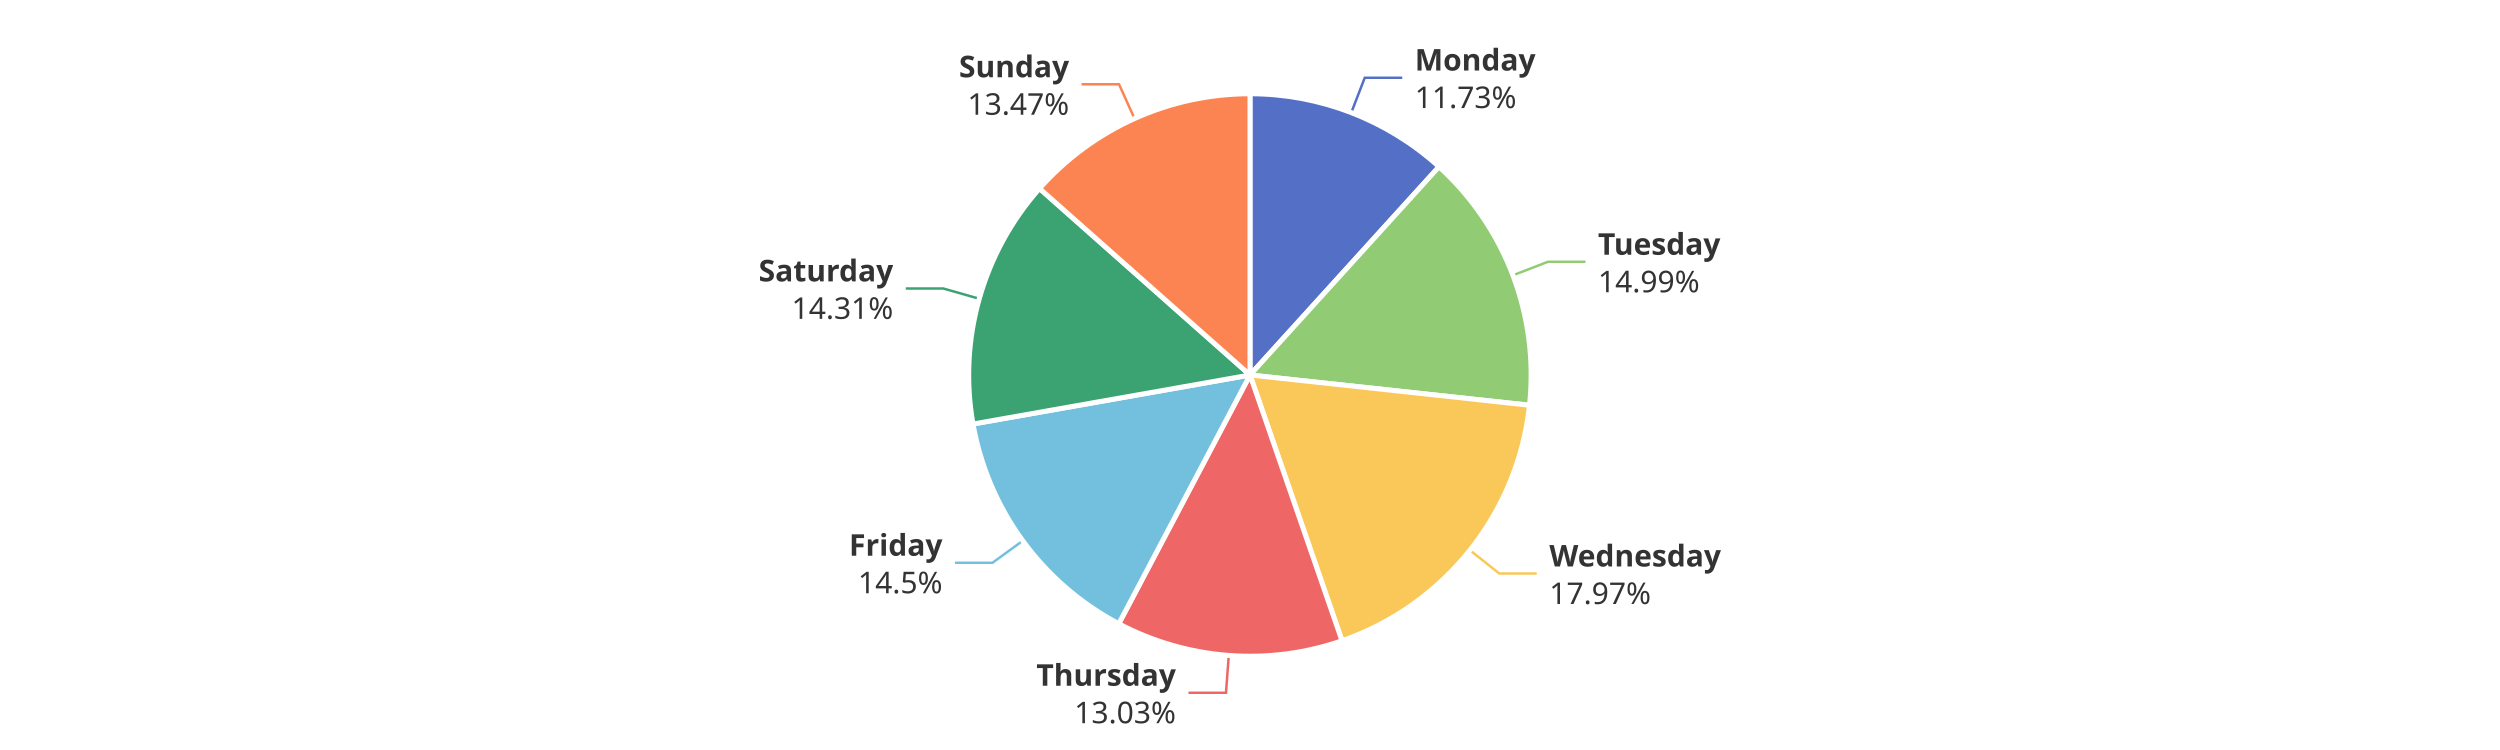
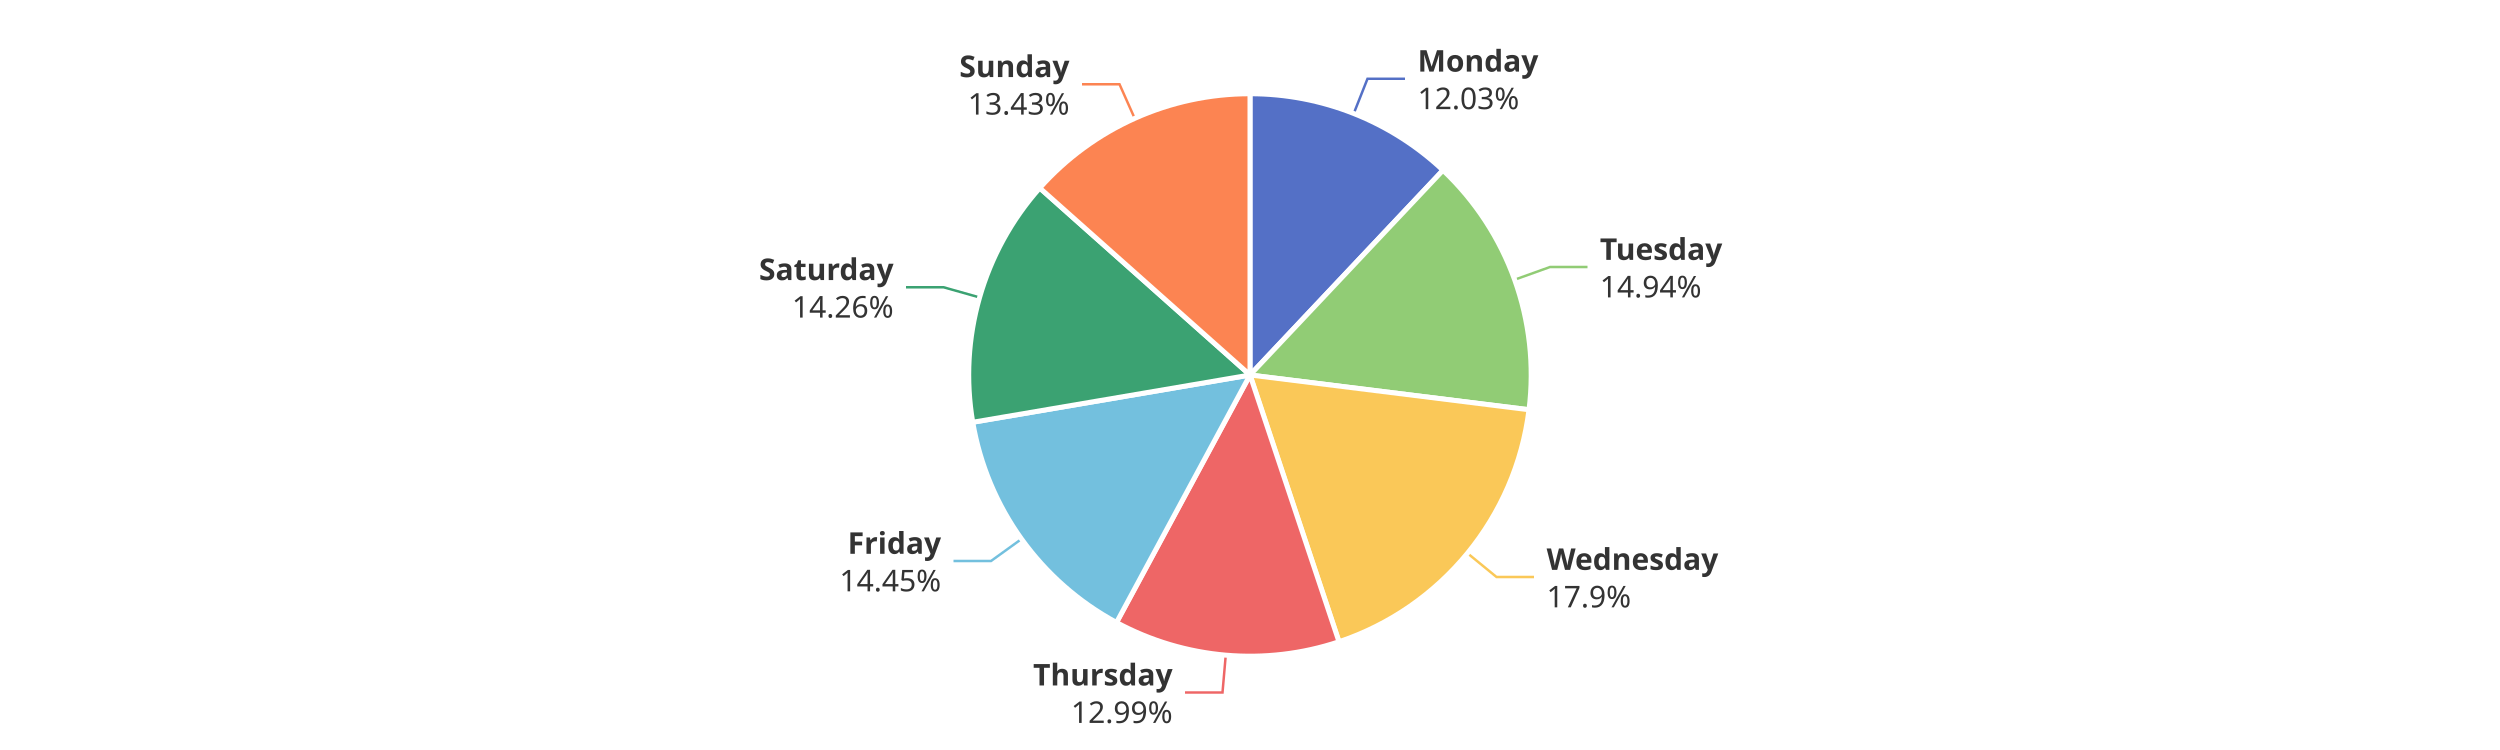
<svg xmlns="http://www.w3.org/2000/svg" width="1000" height="300" version="1.1" baseProfile="full" viewBox="0 0 1000 300">
  <rect width="1000" height="300" x="0" y="0" id="0" fill="#ffffff" />
-   <polyline points="540.5 45.1 545.9 31.1 560.9 31.1" fill="none" stroke="#5470c6" />
-   <polyline points="605.2 110.1 619.2 104.7 634.2 104.7" fill="none" stroke="#91cc75" />
-   <polyline points="588 220.1 599.7 229.4 614.7 229.4" fill="none" stroke="#fac858" />
-   <polyline points="491.5 262.2 490.4 277.1 475.4 277.1" fill="none" stroke="#ee6666" />
-   <polyline points="409.1 216.3 397 225.1 382 225.1" fill="none" stroke="#73c0de" />
-   <polyline points="391.7 119.5 377.3 115.4 362.3 115.4" fill="none" stroke="#3ba272" />
-   <polyline points="453.8 47.4 447.6 33.7 432.6 33.7" fill="none" stroke="#fc8452" />
-   <path d="M500 37.5A112.5 112.5 0 0 1 575.6 66.7L500 150Z" fill="#5470c6" stroke="#fff" stroke-width="2" stroke-linejoin="round" />
-   <path d="M575.6 66.7A112.5 112.5 0 0 1 611.8 162.1L500 150Z" fill="#91cc75" stroke="#fff" stroke-width="2" stroke-linejoin="round" />
-   <path d="M611.8 162.1A112.5 112.5 0 0 1 536.8 256.3L500 150Z" fill="#fac858" stroke="#fff" stroke-width="2" stroke-linejoin="round" />
-   <path d="M536.8 256.3A112.5 112.5 0 0 1 447.5 249.5L500 150Z" fill="#ee6666" stroke="#fff" stroke-width="2" stroke-linejoin="round" />
-   <path d="M447.5 249.5A112.5 112.5 0 0 1 389.2 169.6L500 150Z" fill="#73c0de" stroke="#fff" stroke-width="2" stroke-linejoin="round" />
-   <path d="M389.2 169.6A112.5 112.5 0 0 1 415.8 75.4L500 150Z" fill="#3ba272" stroke="#fff" stroke-width="2" stroke-linejoin="round" />
-   <path d="M415.8 75.4A112.5 112.5 0 0 1 500 37.5L500 150Z" fill="#fc8452" stroke="#fff" stroke-width="2" stroke-linejoin="round" />
-   <path d="M0 -15l42.8 0l0 30l-42.8 0Z" transform="translate(565.9287 31.0596)" fill="none" />
-   <text dominant-baseline="central" text-anchor="start" style="font-size:12px;font-family:sans-serif;font-weight:bold;" y="-7.5" transform="translate(565.9287 31.0596)" fill="#333" stroke="rgb(255,255,255)" stroke-width="2" paint-order="stroke" stroke-miterlimit="2">Monday</text>
-   <text dominant-baseline="central" text-anchor="start" style="font-size:12px;font-family:sans-serif;" y="7.5" transform="translate(565.9287 31.0596)" fill="#333" stroke="rgb(255,255,255)" stroke-width="2" paint-order="stroke" stroke-miterlimit="2">11.73%</text>
-   <path d="M0 -15l46.2 0l0 30l-46.2 0Z" transform="translate(639.1982 104.7447)" fill="none" />
-   <text dominant-baseline="central" text-anchor="start" style="font-size:12px;font-family:sans-serif;font-weight:bold;" y="-7.5" transform="translate(639.1982 104.7447)" fill="#333" stroke="rgb(255,255,255)" stroke-width="2" paint-order="stroke" stroke-miterlimit="2">Tuesday</text>
-   <text dominant-baseline="central" text-anchor="start" style="font-size:12px;font-family:sans-serif;" y="7.5" transform="translate(639.1982 104.7447)" fill="#333" stroke="rgb(255,255,255)" stroke-width="2" paint-order="stroke" stroke-miterlimit="2">14.99%</text>
-   <path d="M0 -15l63.6 0l0 30l-63.6 0Z" transform="translate(619.7299 229.4368)" fill="none" />
-   <text dominant-baseline="central" text-anchor="start" style="font-size:12px;font-family:sans-serif;font-weight:bold;" y="-7.5" transform="translate(619.7299 229.4368)" fill="#333" stroke="rgb(255,255,255)" stroke-width="2" paint-order="stroke" stroke-miterlimit="2">Wednesday</text>
-   <text dominant-baseline="central" text-anchor="start" style="font-size:12px;font-family:sans-serif;" y="7.5" transform="translate(619.7299 229.4368)" fill="#333" stroke="rgb(255,255,255)" stroke-width="2" paint-order="stroke" stroke-miterlimit="2">17.97%</text>
-   <path d="M-50.2 -15l50.2 0l0 30l-50.2 0Z" transform="translate(470.3559 277.1347)" fill="none" />
-   <text dominant-baseline="central" text-anchor="end" style="font-size:12px;font-family:sans-serif;font-weight:bold;" y="-7.5" transform="translate(470.3559 277.1347)" fill="#333" stroke="rgb(255,255,255)" stroke-width="2" paint-order="stroke" stroke-miterlimit="2">Thursday</text>
-   <text dominant-baseline="central" text-anchor="end" style="font-size:12px;font-family:sans-serif;" y="7.5" transform="translate(470.3559 277.1347)" fill="#333" stroke="rgb(255,255,255)" stroke-width="2" paint-order="stroke" stroke-miterlimit="2">13.03%</text>
-   <path d="M-34.2 -15l34.2 0l0 30l-34.2 0Z" transform="translate(376.9918 225.1369)" fill="none" />
-   <text dominant-baseline="central" text-anchor="end" style="font-size:12px;font-family:sans-serif;font-weight:bold;" y="-7.5" transform="translate(376.9918 225.1369)" fill="#333" stroke="rgb(255,255,255)" stroke-width="2" paint-order="stroke" stroke-miterlimit="2">Friday</text>
-   <text dominant-baseline="central" text-anchor="end" style="font-size:12px;font-family:sans-serif;" y="7.5" transform="translate(376.9918 225.1369)" fill="#333" stroke="rgb(255,255,255)" stroke-width="2" paint-order="stroke" stroke-miterlimit="2">14.5%</text>
-   <path d="M-48.2 -15l48.2 0l0 30l-48.2 0Z" transform="translate(357.287 115.3913)" fill="none" />
-   <text dominant-baseline="central" text-anchor="end" style="font-size:12px;font-family:sans-serif;font-weight:bold;" y="-7.5" transform="translate(357.287 115.3913)" fill="#333" stroke="rgb(255,255,255)" stroke-width="2" paint-order="stroke" stroke-miterlimit="2">Saturday</text>
-   <text dominant-baseline="central" text-anchor="end" style="font-size:12px;font-family:sans-serif;" y="7.5" transform="translate(357.287 115.3913)" fill="#333" stroke="rgb(255,255,255)" stroke-width="2" paint-order="stroke" stroke-miterlimit="2">14.31%</text>
-   <path d="M-40.9 -15l40.9 0l0 30l-40.9 0Z" transform="translate(427.6415 33.7467)" fill="none" />
-   <text dominant-baseline="central" text-anchor="end" style="font-size:12px;font-family:sans-serif;font-weight:bold;" y="-7.5" transform="translate(427.6415 33.7467)" fill="#333" stroke="rgb(255,255,255)" stroke-width="2" paint-order="stroke" stroke-miterlimit="2">Sunday</text>
-   <text dominant-baseline="central" text-anchor="end" style="font-size:12px;font-family:sans-serif;" y="7.5" transform="translate(427.6415 33.7467)" fill="#333" stroke="rgb(255,255,255)" stroke-width="2" paint-order="stroke" stroke-miterlimit="2">13.47%</text>
+   <polyline points="541.5 45.4 547 31.5 562 31.5" fill="none" stroke="#5470c6" />
+   <polyline points="605.8 111.9 620 106.8 635 106.8" fill="none" stroke="#91cc75" />
+   <polyline points="587 221.3 598.6 230.8 613.6 230.8" fill="none" stroke="#fac858" />
+   <polyline points="490.3 262.1 489 277 474 277" fill="none" stroke="#ee6666" />
+   <polyline points="408.6 215.6 396.4 224.4 381.4 224.4" fill="none" stroke="#73c0de" />
+   <polyline points="391.9 119 377.4 114.9 362.4 114.9" fill="none" stroke="#3ba272" />
+   <polyline points="453.9 47.4 447.8 33.7 432.8 33.7" fill="none" stroke="#fc8452" />
+   <path d="M500 37.5A112.5 112.5 0 0 1 577.2 68.1L500 150Z" fill="#5470c6" stroke="#fff" stroke-width="2" stroke-linejoin="round" />
+   <path d="M577.2 68.1A112.5 112.5 0 0 1 611.6 163.9L500 150Z" fill="#91cc75" stroke="#fff" stroke-width="2" stroke-linejoin="round" />
+   <path d="M611.6 163.9A112.5 112.5 0 0 1 535.6 256.7L500 150Z" fill="#fac858" stroke="#fff" stroke-width="2" stroke-linejoin="round" />
+   <path d="M535.6 256.7A112.5 112.5 0 0 1 446.6 249L500 150Z" fill="#ee6666" stroke="#fff" stroke-width="2" stroke-linejoin="round" />
+   <path d="M446.6 249A112.5 112.5 0 0 1 389.1 168.9L500 150Z" fill="#73c0de" stroke="#fff" stroke-width="2" stroke-linejoin="round" />
+   <path d="M389.1 168.9A112.5 112.5 0 0 1 415.9 75.2L500 150Z" fill="#3ba272" stroke="#fff" stroke-width="2" stroke-linejoin="round" />
+   <path d="M415.9 75.2A112.5 112.5 0 0 1 500 37.5L500 150Z" fill="#fc8452" stroke="#fff" stroke-width="2" stroke-linejoin="round" />
+   <path d="M0 -15l42.8 0l0 30l-42.8 0Z" transform="translate(567.0431 31.496)" fill="none" />
+   <text dominant-baseline="central" text-anchor="start" style="font-size:12px;font-family:sans-serif;font-weight:bold;" y="-7.5" transform="translate(567.0431 31.496)" fill="#333" stroke="rgb(255,255,255)" stroke-width="2" paint-order="stroke" stroke-miterlimit="2">Monday</text>
+   <text dominant-baseline="central" text-anchor="start" style="font-size:12px;font-family:sans-serif;" y="7.5" transform="translate(567.0431 31.496)" fill="#333" stroke="rgb(255,255,255)" stroke-width="2" paint-order="stroke" stroke-miterlimit="2">12.03%</text>
+   <path d="M0 -15l46.2 0l0 30l-46.2 0Z" transform="translate(639.957 106.7962)" fill="none" />
+   <text dominant-baseline="central" text-anchor="start" style="font-size:12px;font-family:sans-serif;font-weight:bold;" y="-7.5" transform="translate(639.957 106.7962)" fill="#333" stroke="rgb(255,255,255)" stroke-width="2" paint-order="stroke" stroke-miterlimit="2">Tuesday</text>
+   <text dominant-baseline="central" text-anchor="start" style="font-size:12px;font-family:sans-serif;" y="7.5" transform="translate(639.957 106.7962)" fill="#333" stroke="rgb(255,255,255)" stroke-width="2" paint-order="stroke" stroke-miterlimit="2">14.94%</text>
+   <path d="M0 -15l63.6 0l0 30l-63.6 0Z" transform="translate(618.6406 230.7854)" fill="none" />
+   <text dominant-baseline="central" text-anchor="start" style="font-size:12px;font-family:sans-serif;font-weight:bold;" y="-7.5" transform="translate(618.6406 230.7854)" fill="#333" stroke="rgb(255,255,255)" stroke-width="2" paint-order="stroke" stroke-miterlimit="2">Wednesday</text>
+   <text dominant-baseline="central" text-anchor="start" style="font-size:12px;font-family:sans-serif;" y="7.5" transform="translate(618.6406 230.7854)" fill="#333" stroke="rgb(255,255,255)" stroke-width="2" paint-order="stroke" stroke-miterlimit="2">17.9%</text>
+   <path d="M-50.2 -15l50.2 0l0 30l-50.2 0Z" transform="translate(469.0395 277.028)" fill="none" />
+   <text dominant-baseline="central" text-anchor="end" style="font-size:12px;font-family:sans-serif;font-weight:bold;" y="-7.5" transform="translate(469.0395 277.028)" fill="#333" stroke="rgb(255,255,255)" stroke-width="2" paint-order="stroke" stroke-miterlimit="2">Thursday</text>
+   <text dominant-baseline="central" text-anchor="end" style="font-size:12px;font-family:sans-serif;" y="7.5" transform="translate(469.0395 277.028)" fill="#333" stroke="rgb(255,255,255)" stroke-width="2" paint-order="stroke" stroke-miterlimit="2">12.99%</text>
+   <path d="M-40.9 -15l40.9 0l0 30l-40.9 0Z" transform="translate(376.4352 224.3679)" fill="none" />
+   <text dominant-baseline="central" text-anchor="end" style="font-size:12px;font-family:sans-serif;font-weight:bold;" y="-7.5" transform="translate(376.4352 224.3679)" fill="#333" stroke="rgb(255,255,255)" stroke-width="2" paint-order="stroke" stroke-miterlimit="2">Friday</text>
+   <text dominant-baseline="central" text-anchor="end" style="font-size:12px;font-family:sans-serif;" y="7.5" transform="translate(376.4352 224.3679)" fill="#333" stroke="rgb(255,255,255)" stroke-width="2" paint-order="stroke" stroke-miterlimit="2">14.45%</text>
+   <path d="M-48.2 -15l48.2 0l0 30l-48.2 0Z" transform="translate(357.4339 114.8746)" fill="none" />
+   <text dominant-baseline="central" text-anchor="end" style="font-size:12px;font-family:sans-serif;font-weight:bold;" y="-7.5" transform="translate(357.4339 114.8746)" fill="#333" stroke="rgb(255,255,255)" stroke-width="2" paint-order="stroke" stroke-miterlimit="2">Saturday</text>
+   <text dominant-baseline="central" text-anchor="end" style="font-size:12px;font-family:sans-serif;" y="7.5" transform="translate(357.4339 114.8746)" fill="#333" stroke="rgb(255,255,255)" stroke-width="2" paint-order="stroke" stroke-miterlimit="2">14.26%</text>
+   <path d="M-40.9 -15l40.9 0l0 30l-40.9 0Z" transform="translate(427.7925 33.6788)" fill="none" />
+   <text dominant-baseline="central" text-anchor="end" style="font-size:12px;font-family:sans-serif;font-weight:bold;" y="-7.5" transform="translate(427.7925 33.6788)" fill="#333" stroke="rgb(255,255,255)" stroke-width="2" paint-order="stroke" stroke-miterlimit="2">Sunday</text>
+   <text dominant-baseline="central" text-anchor="end" style="font-size:12px;font-family:sans-serif;" y="7.5" transform="translate(427.7925 33.6788)" fill="#333" stroke="rgb(255,255,255)" stroke-width="2" paint-order="stroke" stroke-miterlimit="2">13.43%</text>
</svg>
